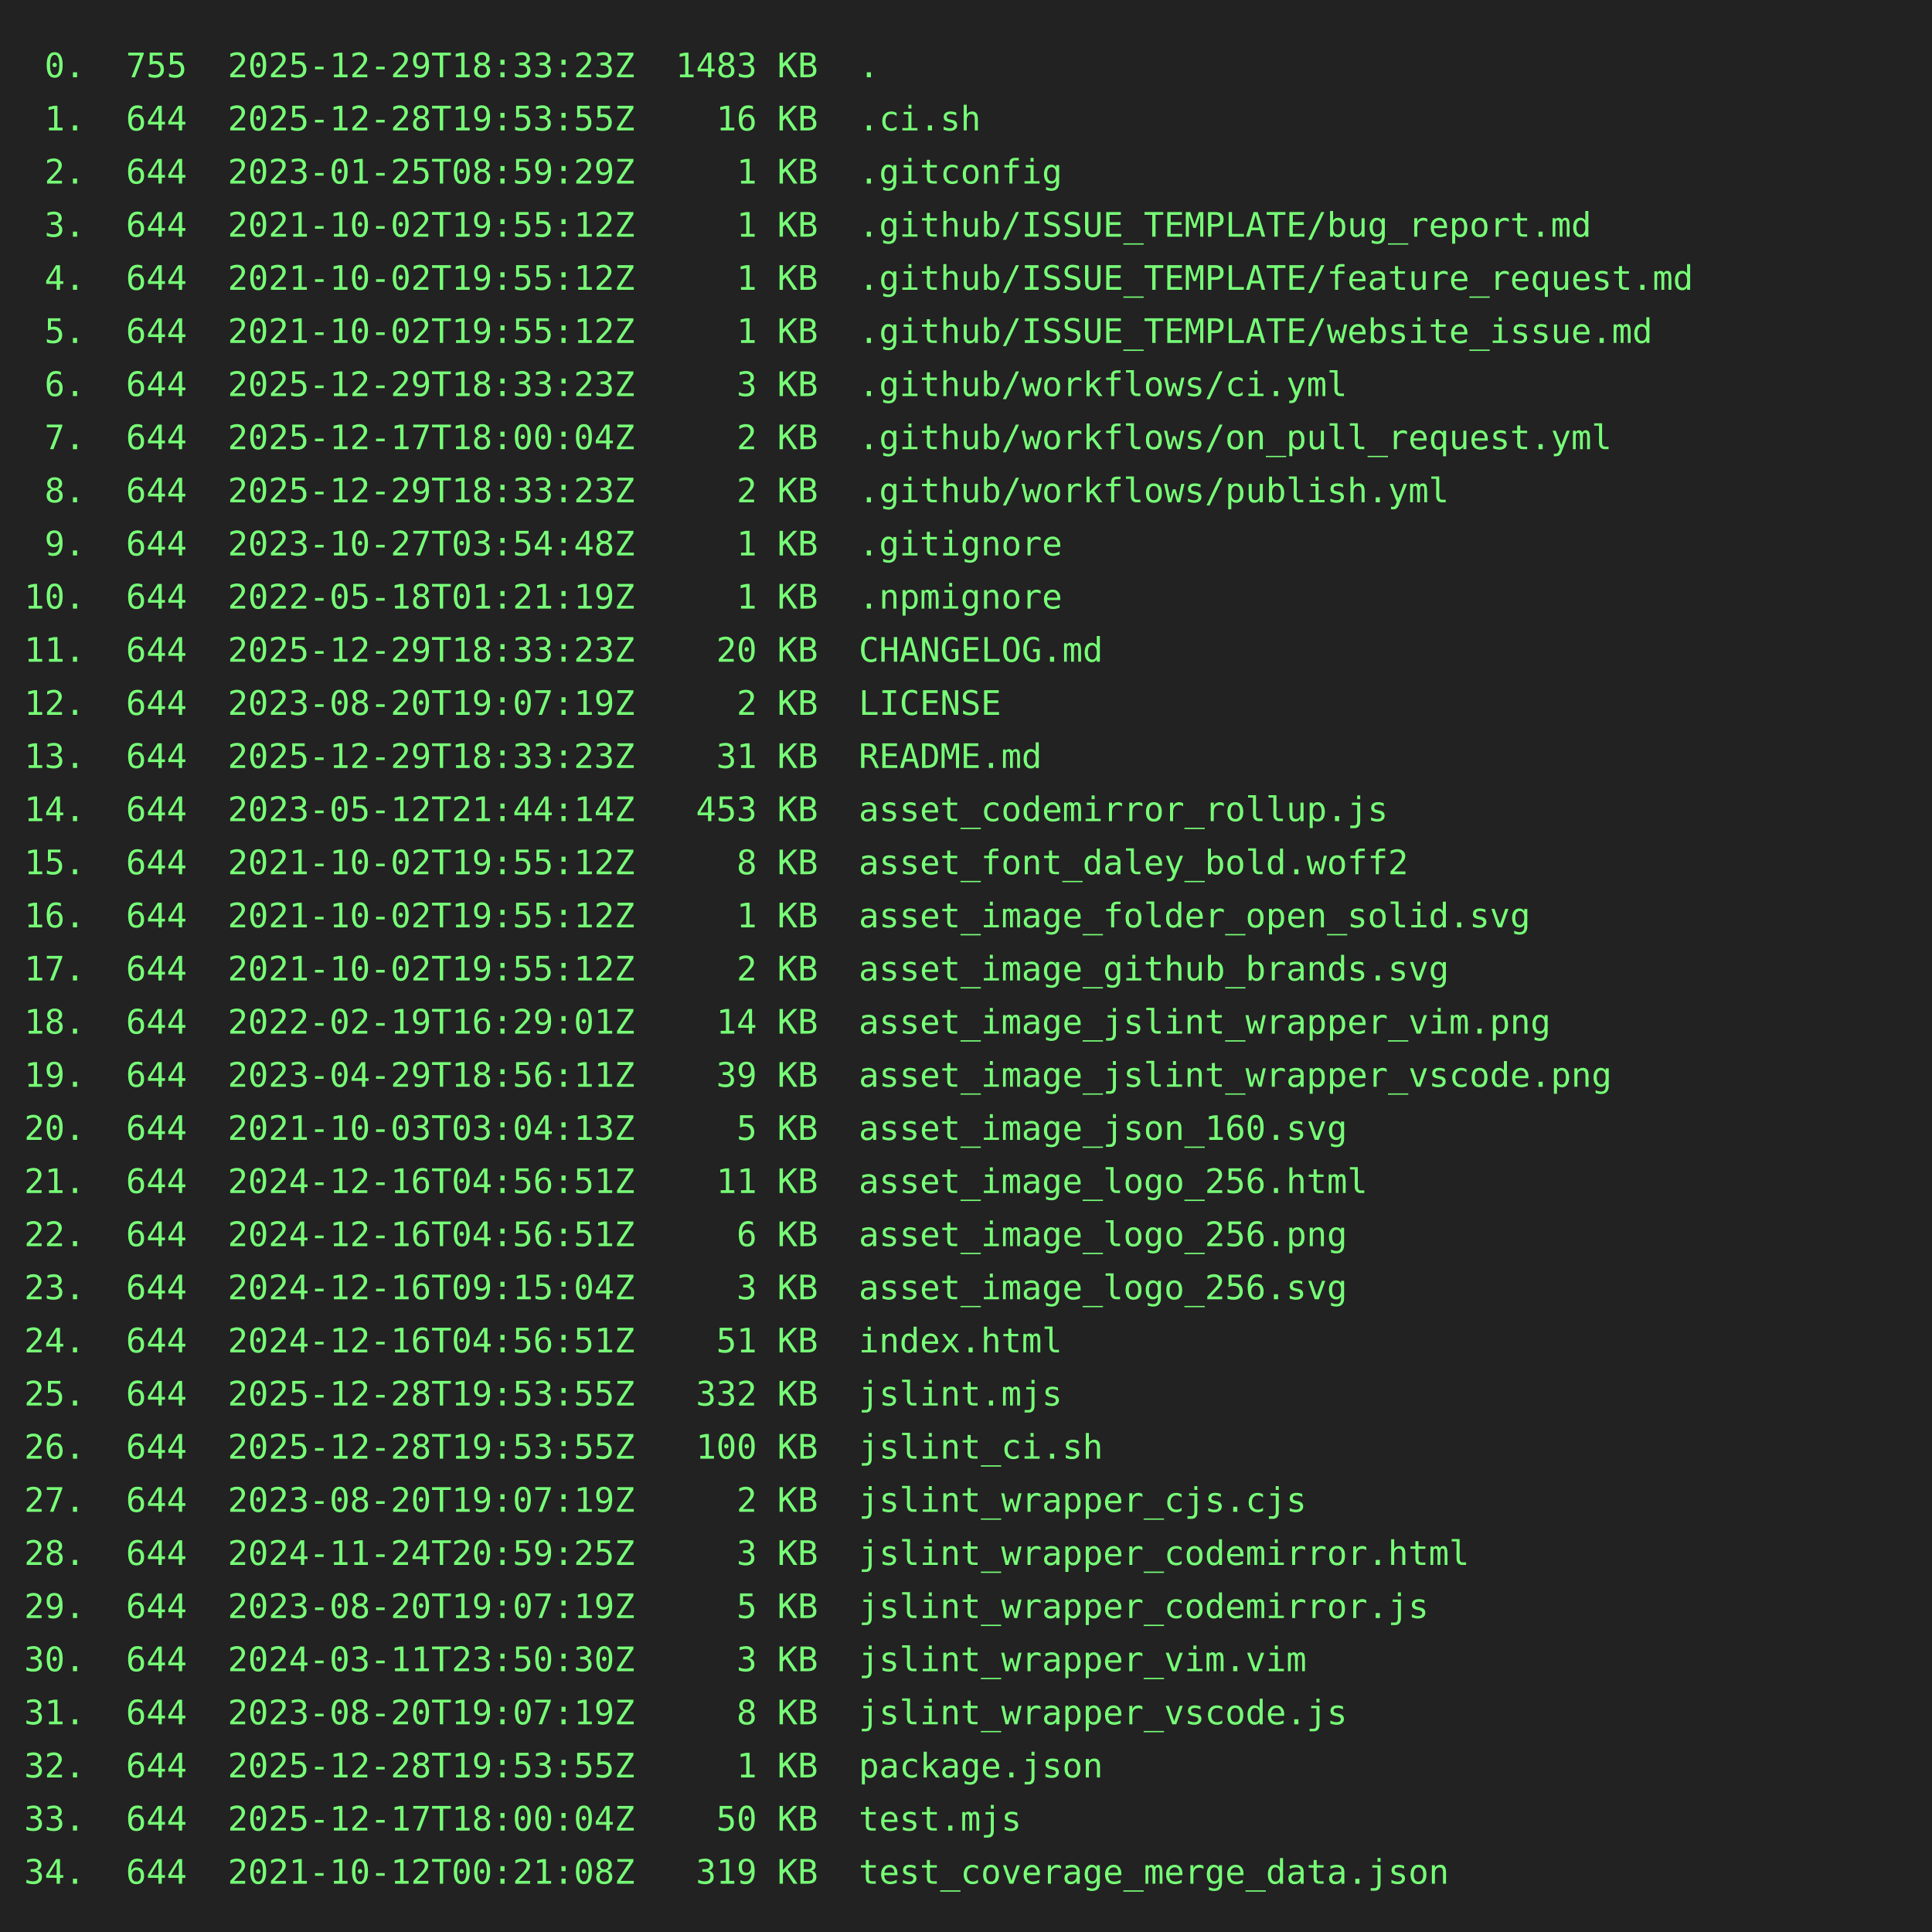
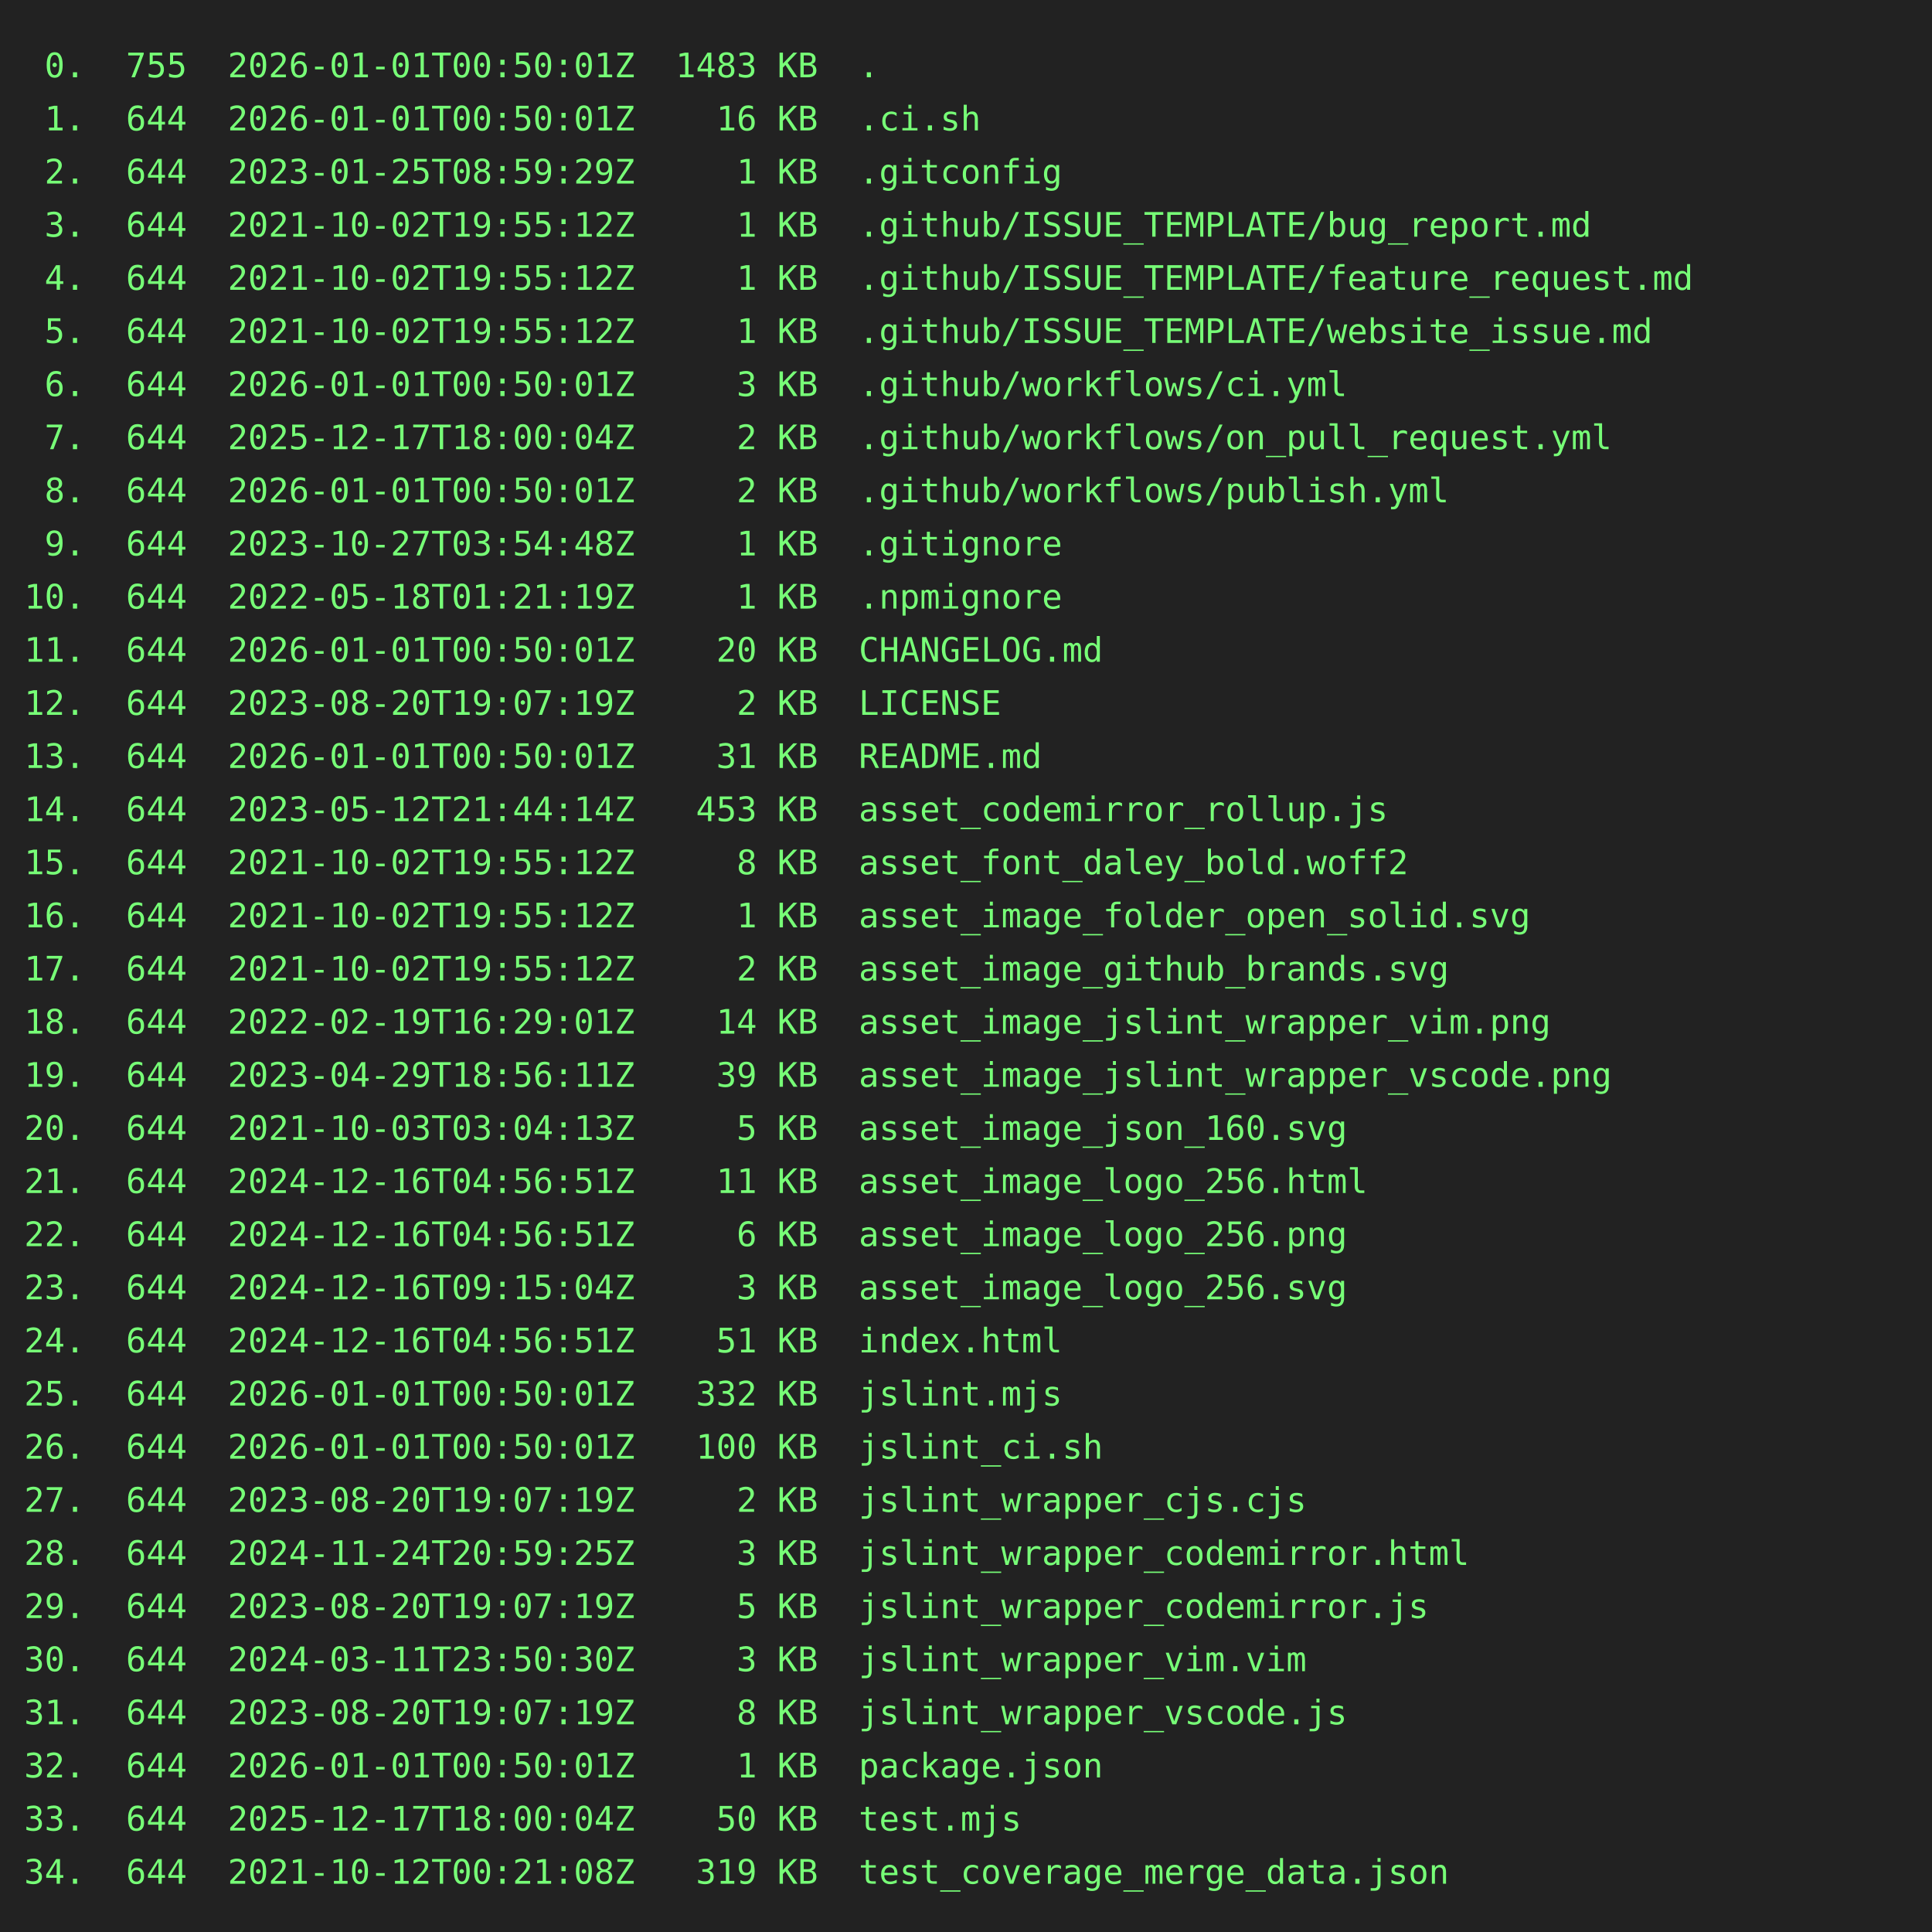
<svg xmlns="http://www.w3.org/2000/svg" height="800" width="800">
  <rect height="800" fill="#222" width="800" />
  <text fill="#7f7" font-family="consolas, menlo, monospace" font-size="14" xml:space="preserve">
-     <tspan lengthAdjust="spacingAndGlyphs" textLength="768" x="10" y="32"> 0.  755  2025-12-29T18:33:23Z  1483 KB  .                                                       </tspan>
-     <tspan lengthAdjust="spacingAndGlyphs" textLength="768" x="10" y="54"> 1.  644  2025-12-28T19:53:55Z    16 KB  .ci.sh                                                  </tspan>
+     <tspan lengthAdjust="spacingAndGlyphs" textLength="768" x="10" y="32"> 0.  755  2026-01-01T00:50:01Z  1483 KB  .                                                       </tspan>
+     <tspan lengthAdjust="spacingAndGlyphs" textLength="768" x="10" y="54"> 1.  644  2026-01-01T00:50:01Z    16 KB  .ci.sh                                                  </tspan>
    <tspan lengthAdjust="spacingAndGlyphs" textLength="768" x="10" y="76"> 2.  644  2023-01-25T08:59:29Z     1 KB  .gitconfig                                              </tspan>
    <tspan lengthAdjust="spacingAndGlyphs" textLength="768" x="10" y="98"> 3.  644  2021-10-02T19:55:12Z     1 KB  .github/ISSUE_TEMPLATE/bug_report.md                    </tspan>
    <tspan lengthAdjust="spacingAndGlyphs" textLength="768" x="10" y="120"> 4.  644  2021-10-02T19:55:12Z     1 KB  .github/ISSUE_TEMPLATE/feature_request.md               </tspan>
    <tspan lengthAdjust="spacingAndGlyphs" textLength="768" x="10" y="142"> 5.  644  2021-10-02T19:55:12Z     1 KB  .github/ISSUE_TEMPLATE/website_issue.md                 </tspan>
-     <tspan lengthAdjust="spacingAndGlyphs" textLength="768" x="10" y="164"> 6.  644  2025-12-29T18:33:23Z     3 KB  .github/workflows/ci.yml                                </tspan>
+     <tspan lengthAdjust="spacingAndGlyphs" textLength="768" x="10" y="164"> 6.  644  2026-01-01T00:50:01Z     3 KB  .github/workflows/ci.yml                                </tspan>
    <tspan lengthAdjust="spacingAndGlyphs" textLength="768" x="10" y="186"> 7.  644  2025-12-17T18:00:04Z     2 KB  .github/workflows/on_pull_request.yml                   </tspan>
-     <tspan lengthAdjust="spacingAndGlyphs" textLength="768" x="10" y="208"> 8.  644  2025-12-29T18:33:23Z     2 KB  .github/workflows/publish.yml                           </tspan>
+     <tspan lengthAdjust="spacingAndGlyphs" textLength="768" x="10" y="208"> 8.  644  2026-01-01T00:50:01Z     2 KB  .github/workflows/publish.yml                           </tspan>
    <tspan lengthAdjust="spacingAndGlyphs" textLength="768" x="10" y="230"> 9.  644  2023-10-27T03:54:48Z     1 KB  .gitignore                                              </tspan>
    <tspan lengthAdjust="spacingAndGlyphs" textLength="768" x="10" y="252">10.  644  2022-05-18T01:21:19Z     1 KB  .npmignore                                              </tspan>
-     <tspan lengthAdjust="spacingAndGlyphs" textLength="768" x="10" y="274">11.  644  2025-12-29T18:33:23Z    20 KB  CHANGELOG.md                                            </tspan>
+     <tspan lengthAdjust="spacingAndGlyphs" textLength="768" x="10" y="274">11.  644  2026-01-01T00:50:01Z    20 KB  CHANGELOG.md                                            </tspan>
    <tspan lengthAdjust="spacingAndGlyphs" textLength="768" x="10" y="296">12.  644  2023-08-20T19:07:19Z     2 KB  LICENSE                                                 </tspan>
-     <tspan lengthAdjust="spacingAndGlyphs" textLength="768" x="10" y="318">13.  644  2025-12-29T18:33:23Z    31 KB  README.md                                               </tspan>
+     <tspan lengthAdjust="spacingAndGlyphs" textLength="768" x="10" y="318">13.  644  2026-01-01T00:50:01Z    31 KB  README.md                                               </tspan>
    <tspan lengthAdjust="spacingAndGlyphs" textLength="768" x="10" y="340">14.  644  2023-05-12T21:44:14Z   453 KB  asset_codemirror_rollup.js                              </tspan>
    <tspan lengthAdjust="spacingAndGlyphs" textLength="768" x="10" y="362">15.  644  2021-10-02T19:55:12Z     8 KB  asset_font_daley_bold.woff2                             </tspan>
    <tspan lengthAdjust="spacingAndGlyphs" textLength="768" x="10" y="384">16.  644  2021-10-02T19:55:12Z     1 KB  asset_image_folder_open_solid.svg                       </tspan>
    <tspan lengthAdjust="spacingAndGlyphs" textLength="768" x="10" y="406">17.  644  2021-10-02T19:55:12Z     2 KB  asset_image_github_brands.svg                           </tspan>
    <tspan lengthAdjust="spacingAndGlyphs" textLength="768" x="10" y="428">18.  644  2022-02-19T16:29:01Z    14 KB  asset_image_jslint_wrapper_vim.png                      </tspan>
    <tspan lengthAdjust="spacingAndGlyphs" textLength="768" x="10" y="450">19.  644  2023-04-29T18:56:11Z    39 KB  asset_image_jslint_wrapper_vscode.png                   </tspan>
    <tspan lengthAdjust="spacingAndGlyphs" textLength="768" x="10" y="472">20.  644  2021-10-03T03:04:13Z     5 KB  asset_image_json_160.svg                                </tspan>
    <tspan lengthAdjust="spacingAndGlyphs" textLength="768" x="10" y="494">21.  644  2024-12-16T04:56:51Z    11 KB  asset_image_logo_256.html                               </tspan>
    <tspan lengthAdjust="spacingAndGlyphs" textLength="768" x="10" y="516">22.  644  2024-12-16T04:56:51Z     6 KB  asset_image_logo_256.png                                </tspan>
    <tspan lengthAdjust="spacingAndGlyphs" textLength="768" x="10" y="538">23.  644  2024-12-16T09:15:04Z     3 KB  asset_image_logo_256.svg                                </tspan>
    <tspan lengthAdjust="spacingAndGlyphs" textLength="768" x="10" y="560">24.  644  2024-12-16T04:56:51Z    51 KB  index.html                                              </tspan>
-     <tspan lengthAdjust="spacingAndGlyphs" textLength="768" x="10" y="582">25.  644  2025-12-28T19:53:55Z   332 KB  jslint.mjs                                              </tspan>
-     <tspan lengthAdjust="spacingAndGlyphs" textLength="768" x="10" y="604">26.  644  2025-12-28T19:53:55Z   100 KB  jslint_ci.sh                                            </tspan>
+     <tspan lengthAdjust="spacingAndGlyphs" textLength="768" x="10" y="582">25.  644  2026-01-01T00:50:01Z   332 KB  jslint.mjs                                              </tspan>
+     <tspan lengthAdjust="spacingAndGlyphs" textLength="768" x="10" y="604">26.  644  2026-01-01T00:50:01Z   100 KB  jslint_ci.sh                                            </tspan>
    <tspan lengthAdjust="spacingAndGlyphs" textLength="768" x="10" y="626">27.  644  2023-08-20T19:07:19Z     2 KB  jslint_wrapper_cjs.cjs                                  </tspan>
    <tspan lengthAdjust="spacingAndGlyphs" textLength="768" x="10" y="648">28.  644  2024-11-24T20:59:25Z     3 KB  jslint_wrapper_codemirror.html                          </tspan>
    <tspan lengthAdjust="spacingAndGlyphs" textLength="768" x="10" y="670">29.  644  2023-08-20T19:07:19Z     5 KB  jslint_wrapper_codemirror.js                            </tspan>
    <tspan lengthAdjust="spacingAndGlyphs" textLength="768" x="10" y="692">30.  644  2024-03-11T23:50:30Z     3 KB  jslint_wrapper_vim.vim                                  </tspan>
    <tspan lengthAdjust="spacingAndGlyphs" textLength="768" x="10" y="714">31.  644  2023-08-20T19:07:19Z     8 KB  jslint_wrapper_vscode.js                                </tspan>
-     <tspan lengthAdjust="spacingAndGlyphs" textLength="768" x="10" y="736">32.  644  2025-12-28T19:53:55Z     1 KB  package.json                                            </tspan>
+     <tspan lengthAdjust="spacingAndGlyphs" textLength="768" x="10" y="736">32.  644  2026-01-01T00:50:01Z     1 KB  package.json                                            </tspan>
    <tspan lengthAdjust="spacingAndGlyphs" textLength="768" x="10" y="758">33.  644  2025-12-17T18:00:04Z    50 KB  test.mjs                                                </tspan>
    <tspan lengthAdjust="spacingAndGlyphs" textLength="768" x="10" y="780">34.  644  2021-10-12T00:21:08Z   319 KB  test_coverage_merge_data.json                           </tspan>
  </text>
</svg>
